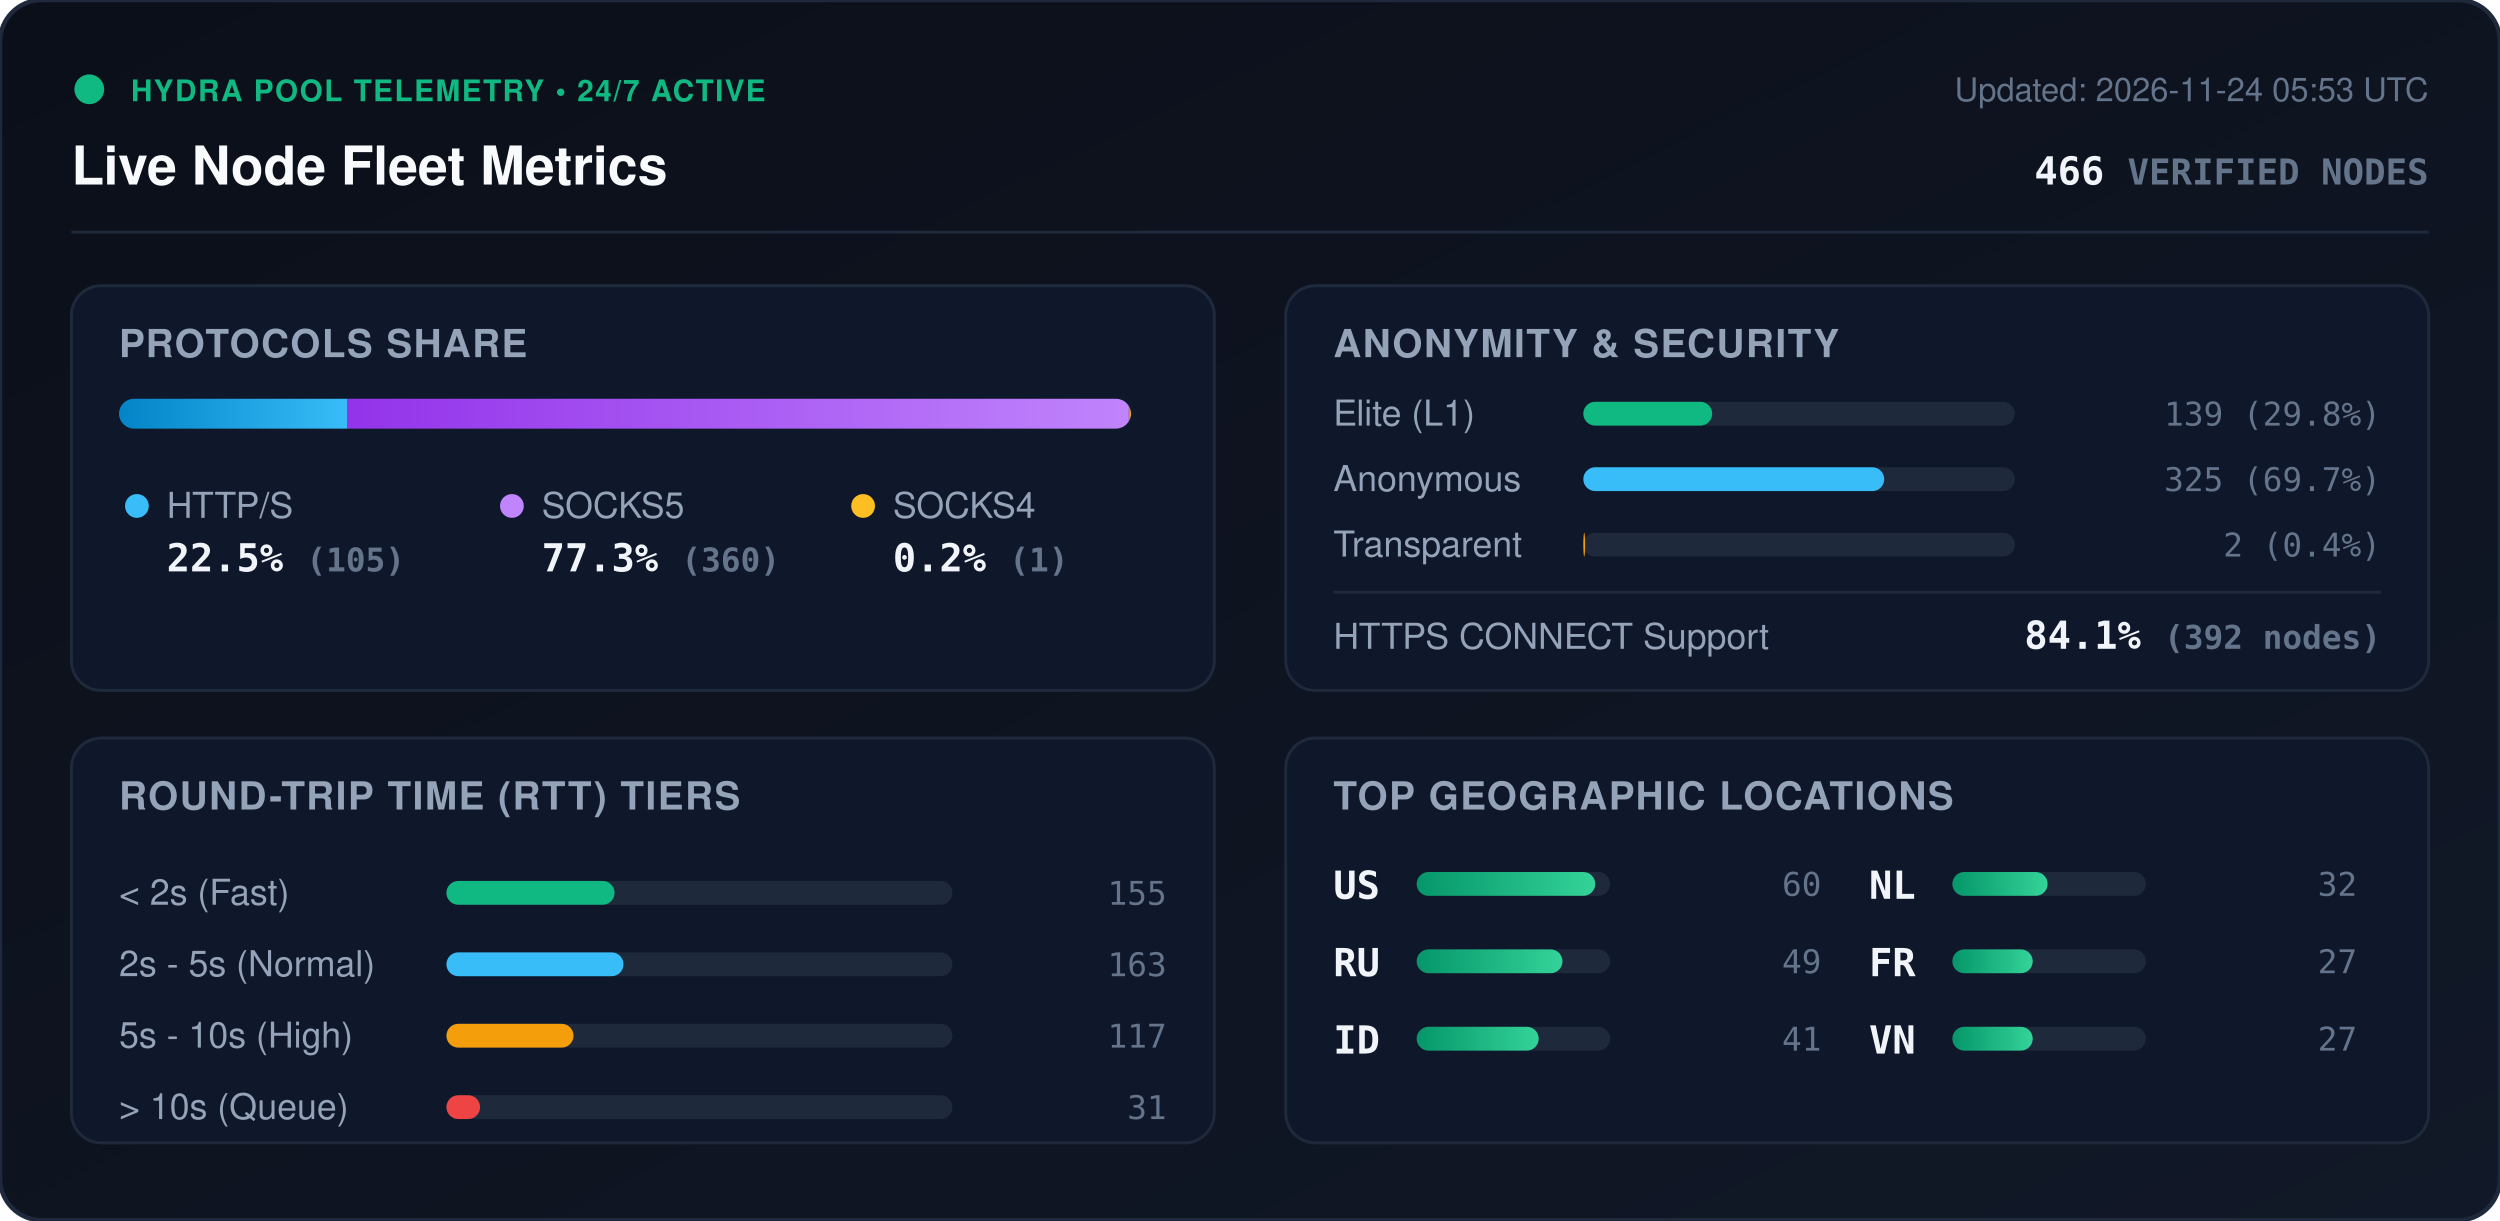
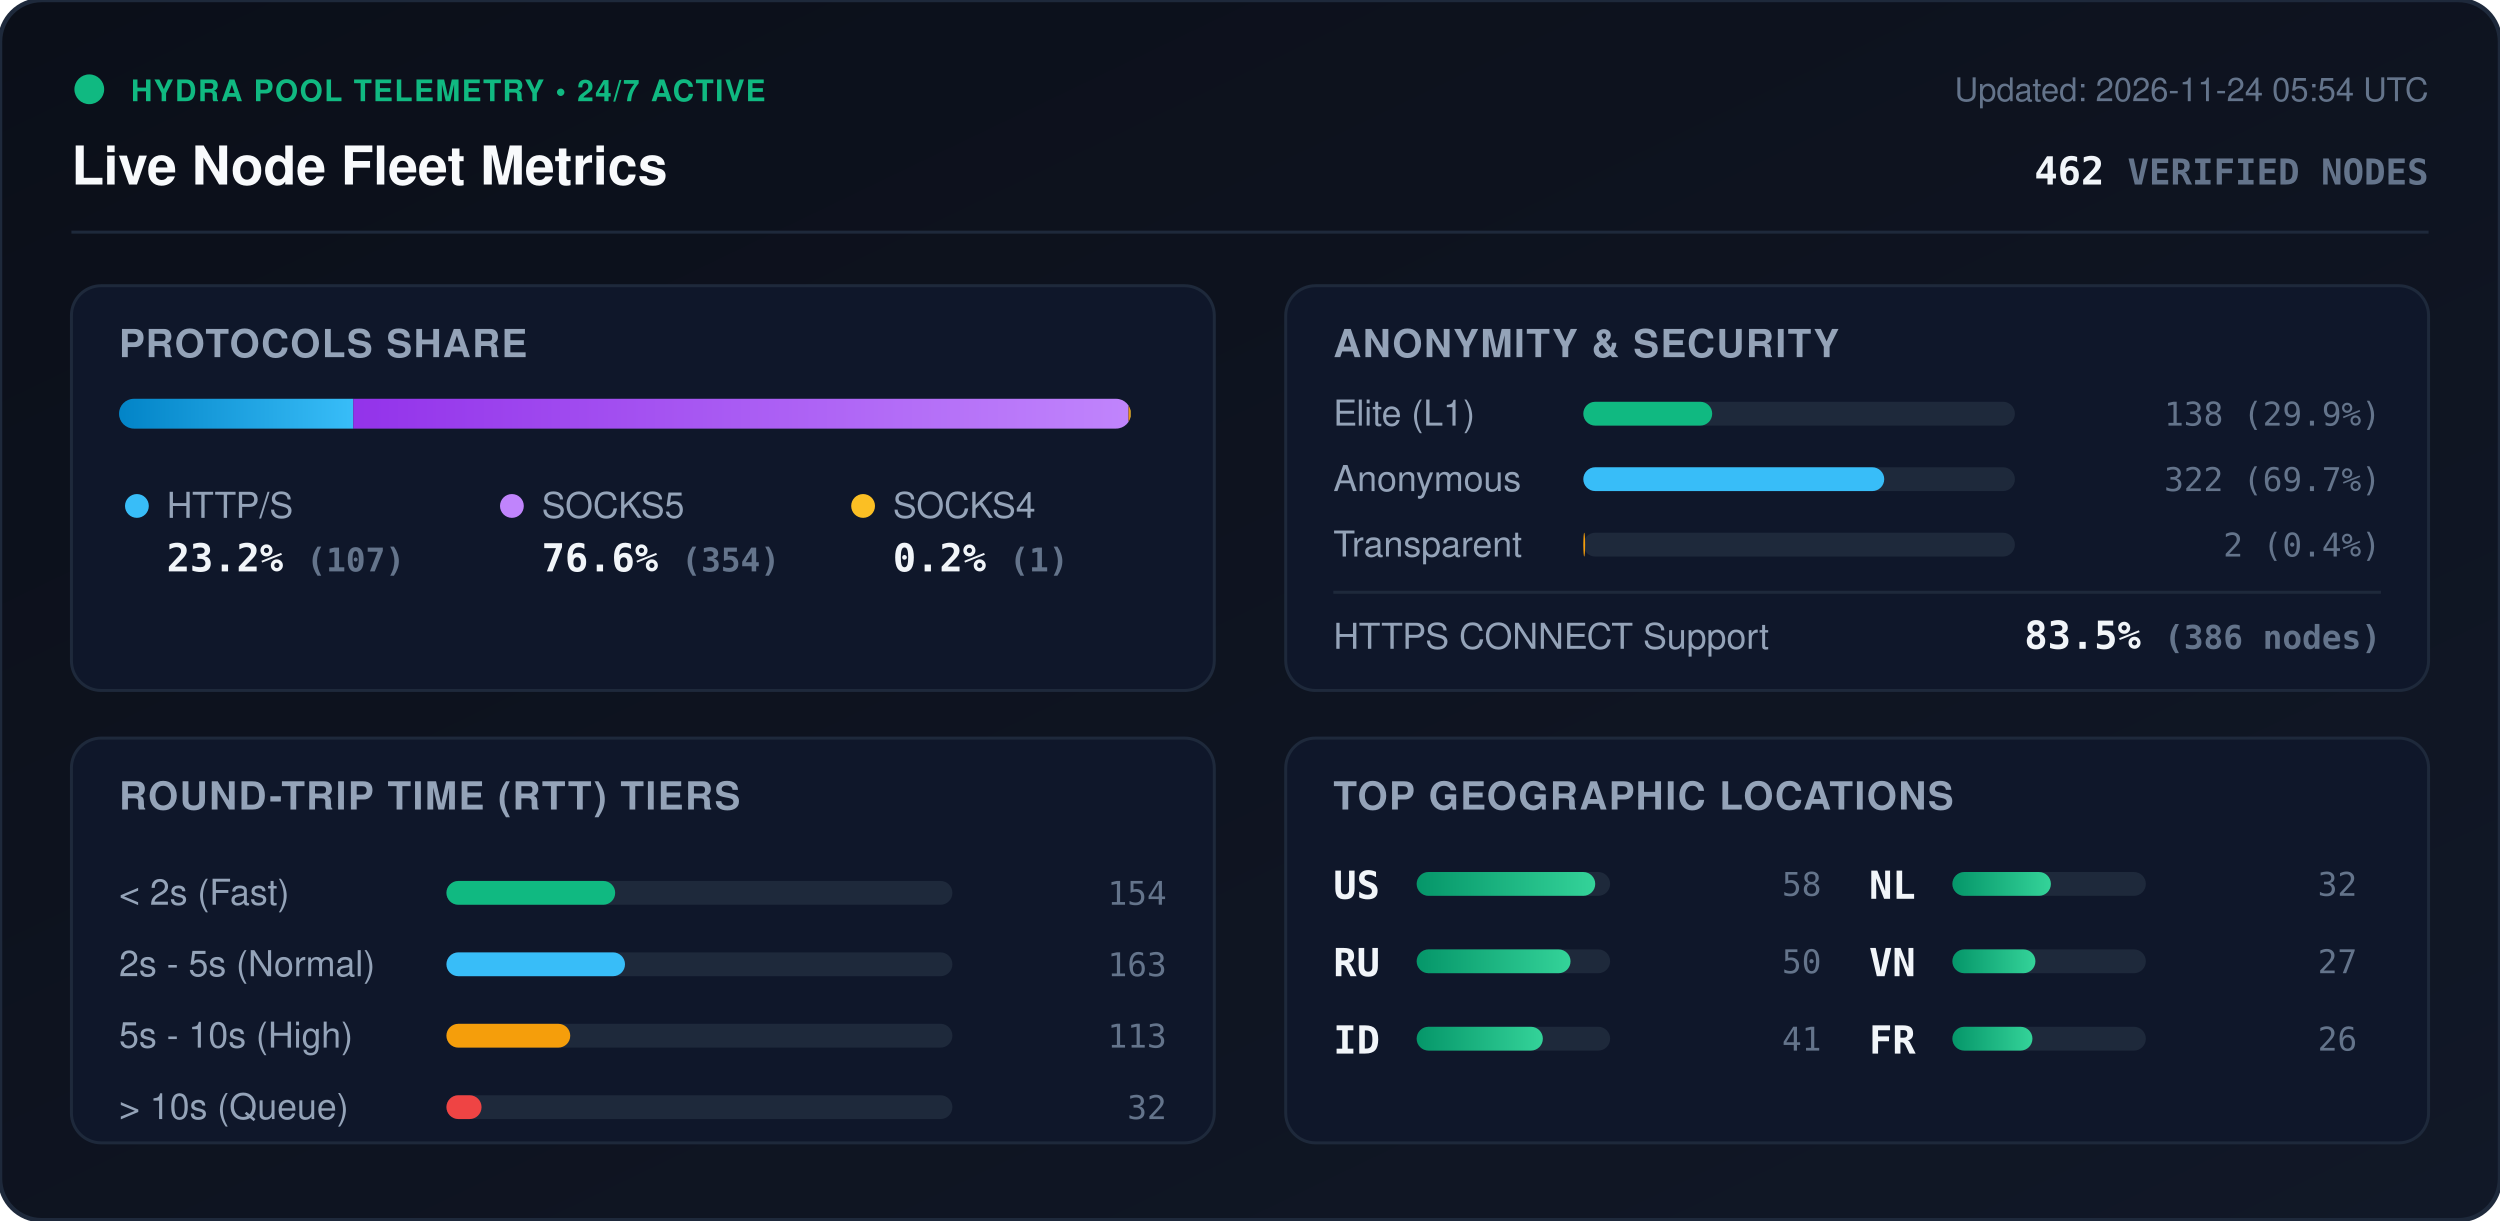
<svg xmlns="http://www.w3.org/2000/svg" viewBox="0 0 840 410" width="840" height="410" style="max-width: 100%; height: auto;">
  <defs>
    <linearGradient id="bg" x1="0%" y1="0%" x2="100%" y2="100%">
      <stop offset="0%" stop-color="#0b0f19" />
      <stop offset="100%" stop-color="#111827" />
    </linearGradient>
    <linearGradient id="bar-http" x1="0%" y1="0%" x2="100%" y2="0%">
      <stop offset="0%" stop-color="#0284c7" />
      <stop offset="100%" stop-color="#38bdf8" />
    </linearGradient>
    <linearGradient id="bar-socks5" x1="0%" y1="0%" x2="100%" y2="0%">
      <stop offset="0%" stop-color="#9333ea" />
      <stop offset="100%" stop-color="#c084fc" />
    </linearGradient>
    <linearGradient id="bar-socks4" x1="0%" y1="0%" x2="100%" y2="0%">
      <stop offset="0%" stop-color="#d97706" />
      <stop offset="100%" stop-color="#fbbf24" />
    </linearGradient>
    <linearGradient id="bar-green" x1="0%" y1="0%" x2="100%" y2="0%">
      <stop offset="0%" stop-color="#059669" />
      <stop offset="100%" stop-color="#34d399" />
    </linearGradient>
    <clipPath id="prog-track-clip">
      <rect width="340.0" height="10" rx="5" />
    </clipPath>
    <style>
      .title { font: 700 18px -apple-system, BlinkMacSystemFont, 'Segoe UI', Helvetica, Arial, sans-serif; fill: #f8fafc; }
      .sub { font: 500 11px -apple-system, BlinkMacSystemFont, 'Segoe UI', Helvetica, Arial, sans-serif; fill: #64748b; }
      .section-hdr { font: 600 13px -apple-system, BlinkMacSystemFont, 'Segoe UI', Helvetica, Arial, sans-serif; fill: #94a3b8; letter-spacing: 0.5px; }
      .metric-val { font: 700 13px -apple-system, BlinkMacSystemFont, 'Segoe UI', Helvetica, Arial, sans-serif; fill: #f1f5f9; }
      .metric-lbl { font: 500 12px -apple-system, BlinkMacSystemFont, 'Segoe UI', Helvetica, Arial, sans-serif; fill: #94a3b8; }
      .badge-txt { font: 700 10px -apple-system, BlinkMacSystemFont, 'Segoe UI', Helvetica, Arial, sans-serif; fill: #10b981; letter-spacing: 0.5px; }
      .mono { font-family: ui-monospace, SFMono-Regular, Menlo, Monaco, Consolas, monospace; }
      .pulse { animation: beacon 2s infinite ease-in-out; }
      @keyframes beacon { 0%, 100% { opacity: 1; } 50% { opacity: 0.35; } }
    </style>
  </defs>
  <rect width="840" height="410" rx="14" fill="url(#bg)" stroke="#1e293b" stroke-width="1.5" />
  <g transform="translate(24, 24)">
    <circle cx="6" cy="6" r="5" fill="#10b981" class="pulse" />
    <text x="20" y="10" class="badge-txt">HYDRA POOL TELEMETRY • 24/7 ACTIVE</text>
    <text x="0" y="38" class="title">Live Node Fleet Metrics</text>
-     <text x="792" y="10" text-anchor="end" class="sub">Updated: 2026-11-24 05:53 UTC</text>
-     <text x="792" y="38" text-anchor="end" class="metric-val mono" fill="#38bdf8">466 <tspan font-size="12" fill="#64748b">VERIFIED NODES</tspan>
+     <text x="792" y="10" text-anchor="end" class="sub">Updated: 2026-11-24 05:54 UTC</text>
+     <text x="792" y="38" text-anchor="end" class="metric-val mono" fill="#38bdf8">462 <tspan font-size="12" fill="#64748b">VERIFIED NODES</tspan>
    </text>
  </g>
  <line x1="24" y1="78" x2="816" y2="78" stroke="#1e293b" stroke-width="1" />
  <g transform="translate(24, 96)">
    <rect width="384" height="136" rx="10" fill="#0f172a" stroke="#1e293b" />
    <text x="16" y="24" class="section-hdr">PROTOCOLS SHARE</text>
    <g transform="translate(16, 38)">
      <rect width="340.0" height="10" rx="5" fill="#1e293b" />
      <g clip-path="url(#prog-track-clip)">
-         <rect x="0" width="76.6" height="10" fill="url(#bar-http)" />
-         <rect x="76.6" width="262.7" height="10" fill="url(#bar-socks5)" />
-         <rect x="339.3" width="0.7" height="10" fill="url(#bar-socks4)" />
+         <rect x="0" width="78.7" height="10" fill="url(#bar-http)" />
+         <rect x="78.7" width="260.5" height="10" fill="url(#bar-socks5)" />
+         <rect x="339.2" width="0.7" height="10" fill="url(#bar-socks4)" />
      </g>
    </g>
    <g transform="translate(16, 68)">
      <circle cx="6" cy="6" r="4" fill="#38bdf8" />
      <text x="16" y="10" class="metric-lbl">HTTP/S</text>
-       <text x="16" y="28" class="metric-val mono">22.5% <tspan font-size="11" fill="#64748b">(105)</tspan>
+       <text x="16" y="28" class="metric-val mono">23.2% <tspan font-size="11" fill="#64748b">(107)</tspan>
      </text>
      <circle cx="132" cy="6" r="4" fill="#c084fc" />
      <text x="142" y="10" class="metric-lbl">SOCKS5</text>
-       <text x="142" y="28" class="metric-val mono">77.3% <tspan font-size="11" fill="#64748b">(360)</tspan>
+       <text x="142" y="28" class="metric-val mono">76.6% <tspan font-size="11" fill="#64748b">(354)</tspan>
      </text>
      <circle cx="250" cy="6" r="4" fill="#fbbf24" />
      <text x="260" y="10" class="metric-lbl">SOCKS4</text>
      <text x="260" y="28" class="metric-val mono">0.2% <tspan font-size="11" fill="#64748b">(1)</tspan>
      </text>
    </g>
  </g>
  <g transform="translate(432, 96)">
    <rect width="384" height="136" rx="10" fill="#0f172a" stroke="#1e293b" />
    <text x="16" y="24" class="section-hdr">ANONYMITY &amp; SECURITY</text>
    <text x="16" y="47" class="metric-lbl">Elite (L1)</text>
    <rect x="100" y="39" width="145.0" height="8" rx="4" fill="#1e293b" />
    <rect x="100" y="39" width="43.3" height="8" rx="4" fill="#10b981" />
-     <text x="368" y="47" text-anchor="end" class="mono sub" fill="#e2e8f0">139 (29.8%)</text>
+     <text x="368" y="47" text-anchor="end" class="mono sub" fill="#e2e8f0">138 (29.9%)</text>
    <text x="16" y="69" class="metric-lbl">Anonymous</text>
    <rect x="100" y="61" width="145.0" height="8" rx="4" fill="#1e293b" />
    <rect x="100" y="61" width="101.1" height="8" rx="4" fill="#38bdf8" />
-     <text x="368" y="69" text-anchor="end" class="mono sub" fill="#e2e8f0">325 (69.7%)</text>
+     <text x="368" y="69" text-anchor="end" class="mono sub" fill="#e2e8f0">322 (69.7%)</text>
    <text x="16" y="91" class="metric-lbl">Transparent</text>
    <rect x="100" y="83" width="145.0" height="8" rx="4" fill="#1e293b" />
    <rect x="100" y="83" width="0.6" height="8" rx="4" fill="#f59e0b" />
    <text x="368" y="91" text-anchor="end" class="mono sub" fill="#e2e8f0">2 (0.4%)</text>
    <line x1="16" y1="103" x2="368" y2="103" stroke="#1e293b" stroke-width="1" />
    <text x="16" y="122" class="metric-lbl">HTTPS CONNECT Support</text>
-     <text x="368" y="122" text-anchor="end" class="metric-val mono" fill="#34d399">84.1% <tspan font-size="11" fill="#64748b">(392 nodes)</tspan>
+     <text x="368" y="122" text-anchor="end" class="metric-val mono" fill="#34d399">83.5% <tspan font-size="11" fill="#64748b">(386 nodes)</tspan>
    </text>
  </g>
  <g transform="translate(24, 248)">
    <rect width="384" height="136" rx="10" fill="#0f172a" stroke="#1e293b" />
    <text x="16" y="24" class="section-hdr">ROUND-TRIP TIME (RTT) TIERS</text>
    <g transform="translate(16, 42)">
      <text x="0" y="14" class="metric-lbl">&lt; 2s (Fast)</text>
      <rect x="110" y="6" width="170" height="8" rx="4" fill="#1e293b" />
-       <rect x="110" y="6" width="56.5" height="8" rx="4" fill="#10b981" />
-       <text x="352" y="14" text-anchor="end" class="mono sub">155</text>
+       <rect x="110" y="6" width="56.7" height="8" rx="4" fill="#10b981" />
+       <text x="352" y="14" text-anchor="end" class="mono sub">154</text>
      <text x="0" y="38" class="metric-lbl">2s - 5s (Normal)</text>
      <rect x="110" y="30" width="170" height="8" rx="4" fill="#1e293b" />
-       <rect x="110" y="30" width="59.5" height="8" rx="4" fill="#38bdf8" />
+       <rect x="110" y="30" width="60.0" height="8" rx="4" fill="#38bdf8" />
      <text x="352" y="38" text-anchor="end" class="mono sub">163</text>
      <text x="0" y="62" class="metric-lbl">5s - 10s (High)</text>
      <rect x="110" y="54" width="170" height="8" rx="4" fill="#1e293b" />
-       <rect x="110" y="54" width="42.7" height="8" rx="4" fill="#f59e0b" />
-       <text x="352" y="62" text-anchor="end" class="mono sub">117</text>
+       <rect x="110" y="54" width="41.6" height="8" rx="4" fill="#f59e0b" />
+       <text x="352" y="62" text-anchor="end" class="mono sub">113</text>
      <text x="0" y="86" class="metric-lbl">&gt; 10s (Queue)</text>
      <rect x="110" y="78" width="170" height="8" rx="4" fill="#1e293b" />
-       <rect x="110" y="78" width="11.3" height="8" rx="4" fill="#ef4444" />
-       <text x="352" y="86" text-anchor="end" class="mono sub">31</text>
+       <rect x="110" y="78" width="11.8" height="8" rx="4" fill="#ef4444" />
+       <text x="352" y="86" text-anchor="end" class="mono sub">32</text>
    </g>
  </g>
  <g transform="translate(432, 248)">
    <rect width="384" height="136" rx="10" fill="#0f172a" stroke="#1e293b" />
    <text x="16" y="24" class="section-hdr">TOP GEOGRAPHIC LOCATIONS</text>
    <g transform="translate(16, 42)">
      <g transform="translate(0, 0)">
        <text x="0" y="12" class="mono metric-val" font-size="12">US</text>
        <rect x="28" y="3" width="65" height="8" rx="4" fill="#1e293b" />
        <rect x="28" y="3" width="60.0" height="8" rx="4" fill="url(#bar-green)" />
-         <text x="164" y="11" text-anchor="end" class="mono sub">60</text>
+         <text x="164" y="11" text-anchor="end" class="mono sub">58</text>
      </g>
      <g transform="translate(0, 26)">
        <text x="0" y="12" class="mono metric-val" font-size="12">RU</text>
        <rect x="28" y="3" width="65" height="8" rx="4" fill="#1e293b" />
-         <rect x="28" y="3" width="49.0" height="8" rx="4" fill="url(#bar-green)" />
-         <text x="164" y="11" text-anchor="end" class="mono sub">49</text>
+         <rect x="28" y="3" width="51.7" height="8" rx="4" fill="url(#bar-green)" />
+         <text x="164" y="11" text-anchor="end" class="mono sub">50</text>
      </g>
      <g transform="translate(0, 52)">
        <text x="0" y="12" class="mono metric-val" font-size="12">ID</text>
        <rect x="28" y="3" width="65" height="8" rx="4" fill="#1e293b" />
-         <rect x="28" y="3" width="41.0" height="8" rx="4" fill="url(#bar-green)" />
+         <rect x="28" y="3" width="42.4" height="8" rx="4" fill="url(#bar-green)" />
        <text x="164" y="11" text-anchor="end" class="mono sub">41</text>
      </g>
      <g transform="translate(180, 0)">
        <text x="0" y="12" class="mono metric-val" font-size="12">NL</text>
        <rect x="28" y="3" width="65" height="8" rx="4" fill="#1e293b" />
-         <rect x="28" y="3" width="32.0" height="8" rx="4" fill="url(#bar-green)" />
+         <rect x="28" y="3" width="33.1" height="8" rx="4" fill="url(#bar-green)" />
        <text x="164" y="11" text-anchor="end" class="mono sub">32</text>
      </g>
      <g transform="translate(180, 26)">
-         <text x="0" y="12" class="mono metric-val" font-size="12">FR</text>
+         <text x="0" y="12" class="mono metric-val" font-size="12">VN</text>
        <rect x="28" y="3" width="65" height="8" rx="4" fill="#1e293b" />
-         <rect x="28" y="3" width="27.0" height="8" rx="4" fill="url(#bar-green)" />
+         <rect x="28" y="3" width="27.9" height="8" rx="4" fill="url(#bar-green)" />
        <text x="164" y="11" text-anchor="end" class="mono sub">27</text>
      </g>
      <g transform="translate(180, 52)">
-         <text x="0" y="12" class="mono metric-val" font-size="12">VN</text>
+         <text x="0" y="12" class="mono metric-val" font-size="12">FR</text>
        <rect x="28" y="3" width="65" height="8" rx="4" fill="#1e293b" />
-         <rect x="28" y="3" width="27.0" height="8" rx="4" fill="url(#bar-green)" />
-         <text x="164" y="11" text-anchor="end" class="mono sub">27</text>
+         <rect x="28" y="3" width="26.9" height="8" rx="4" fill="url(#bar-green)" />
+         <text x="164" y="11" text-anchor="end" class="mono sub">26</text>
      </g>
    </g>
  </g>
</svg>
